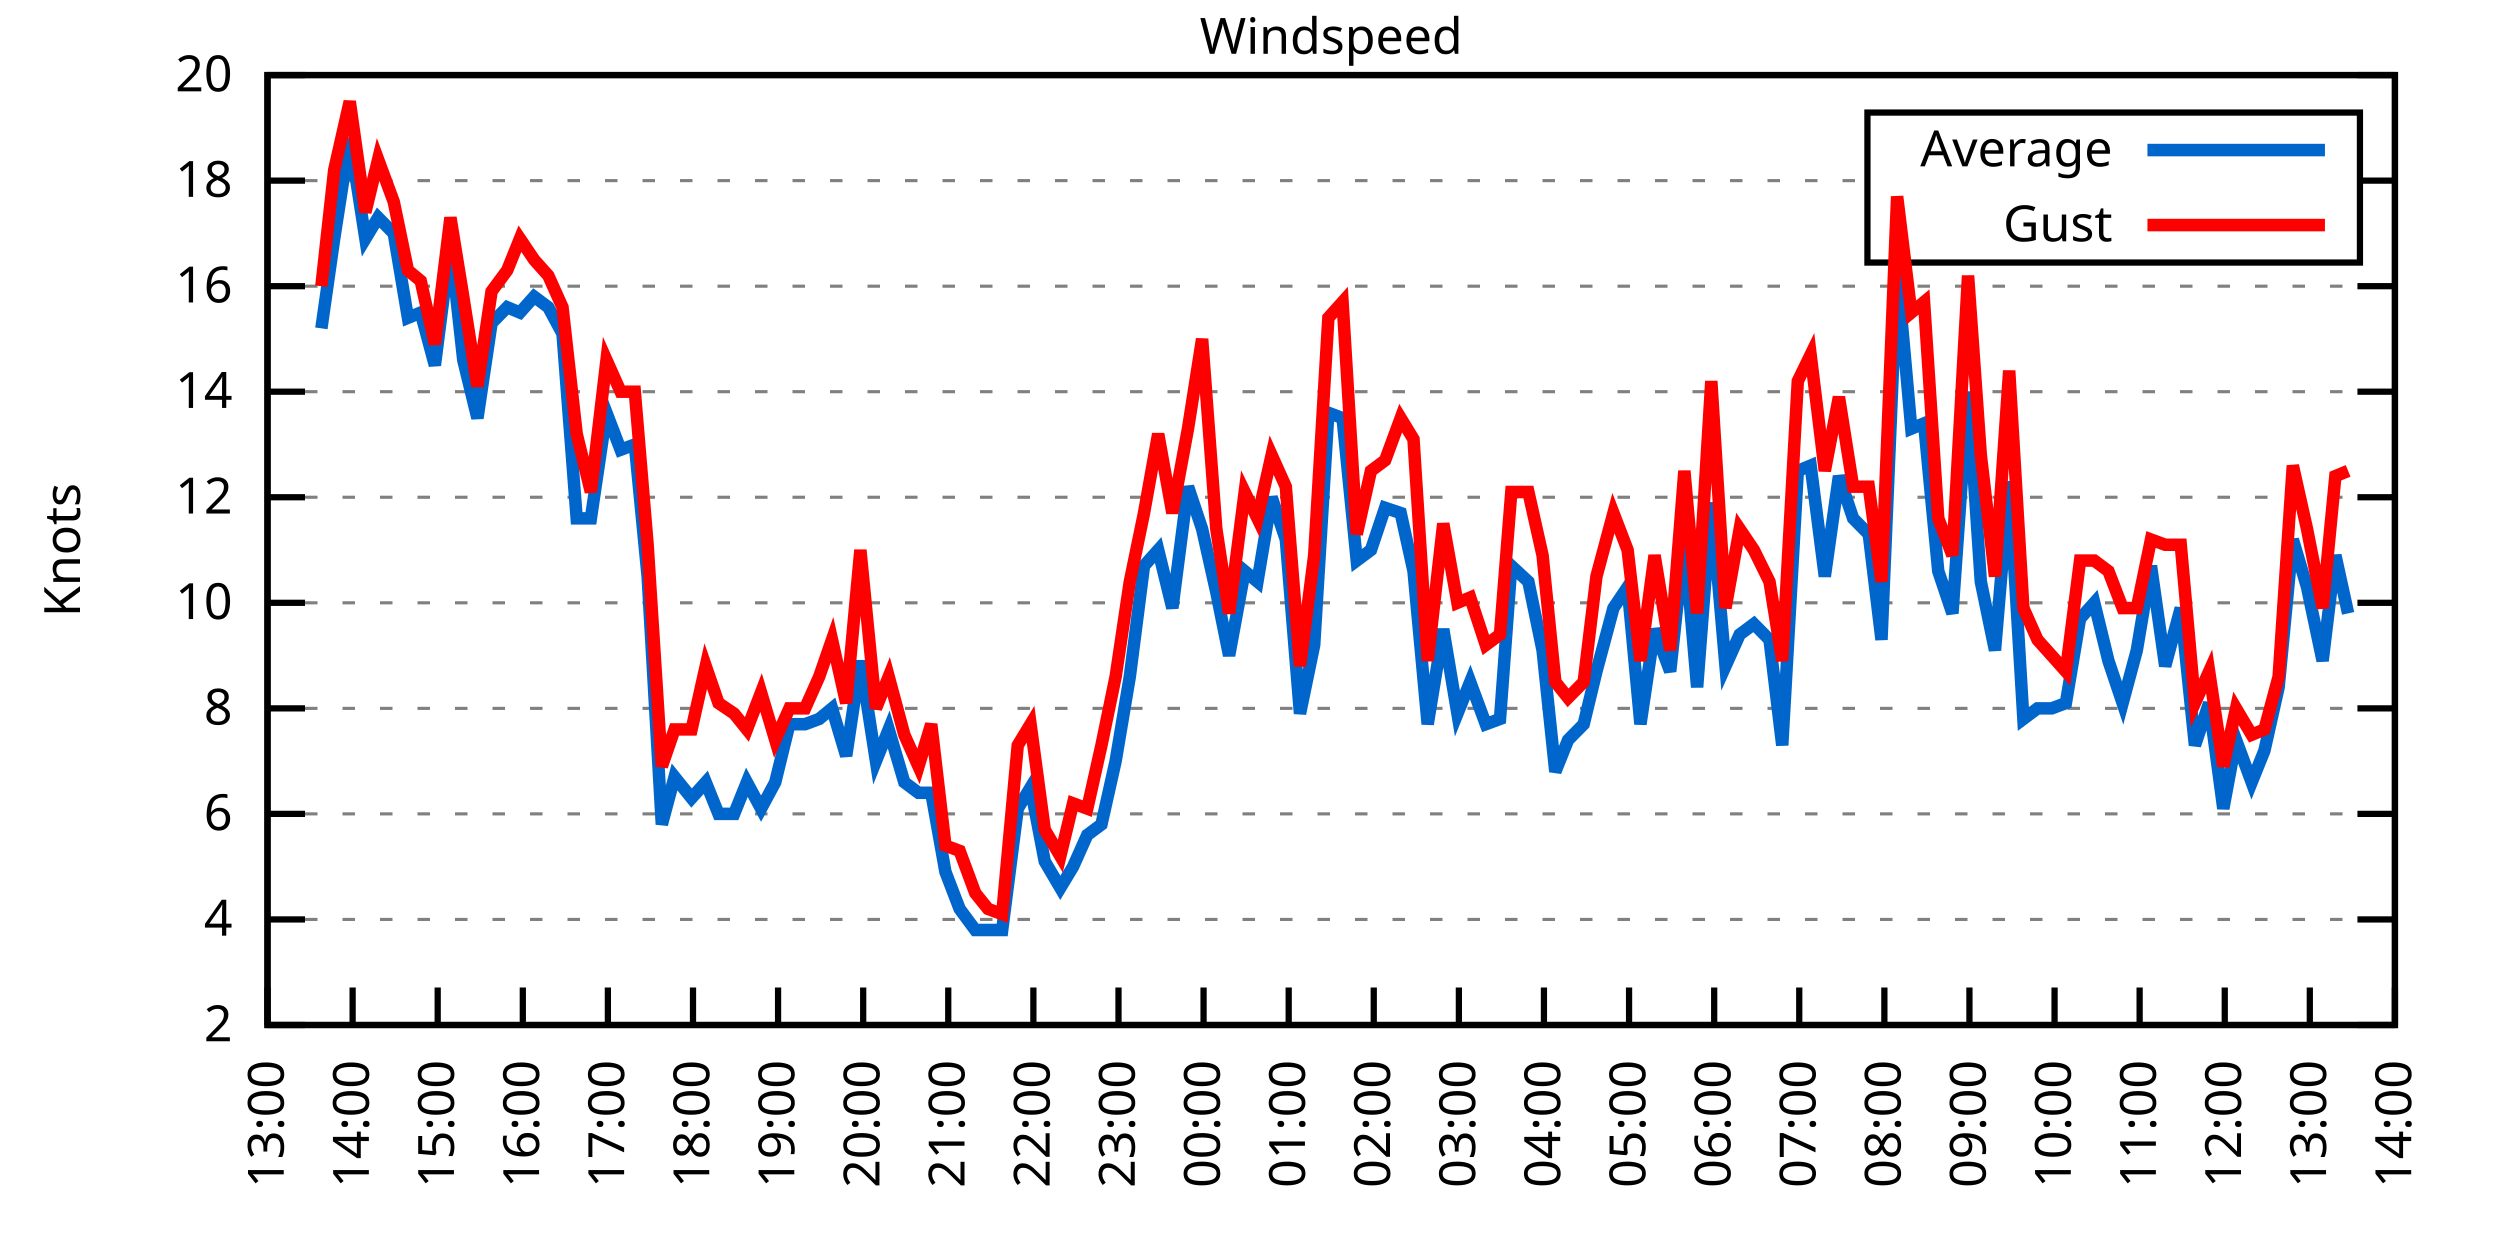
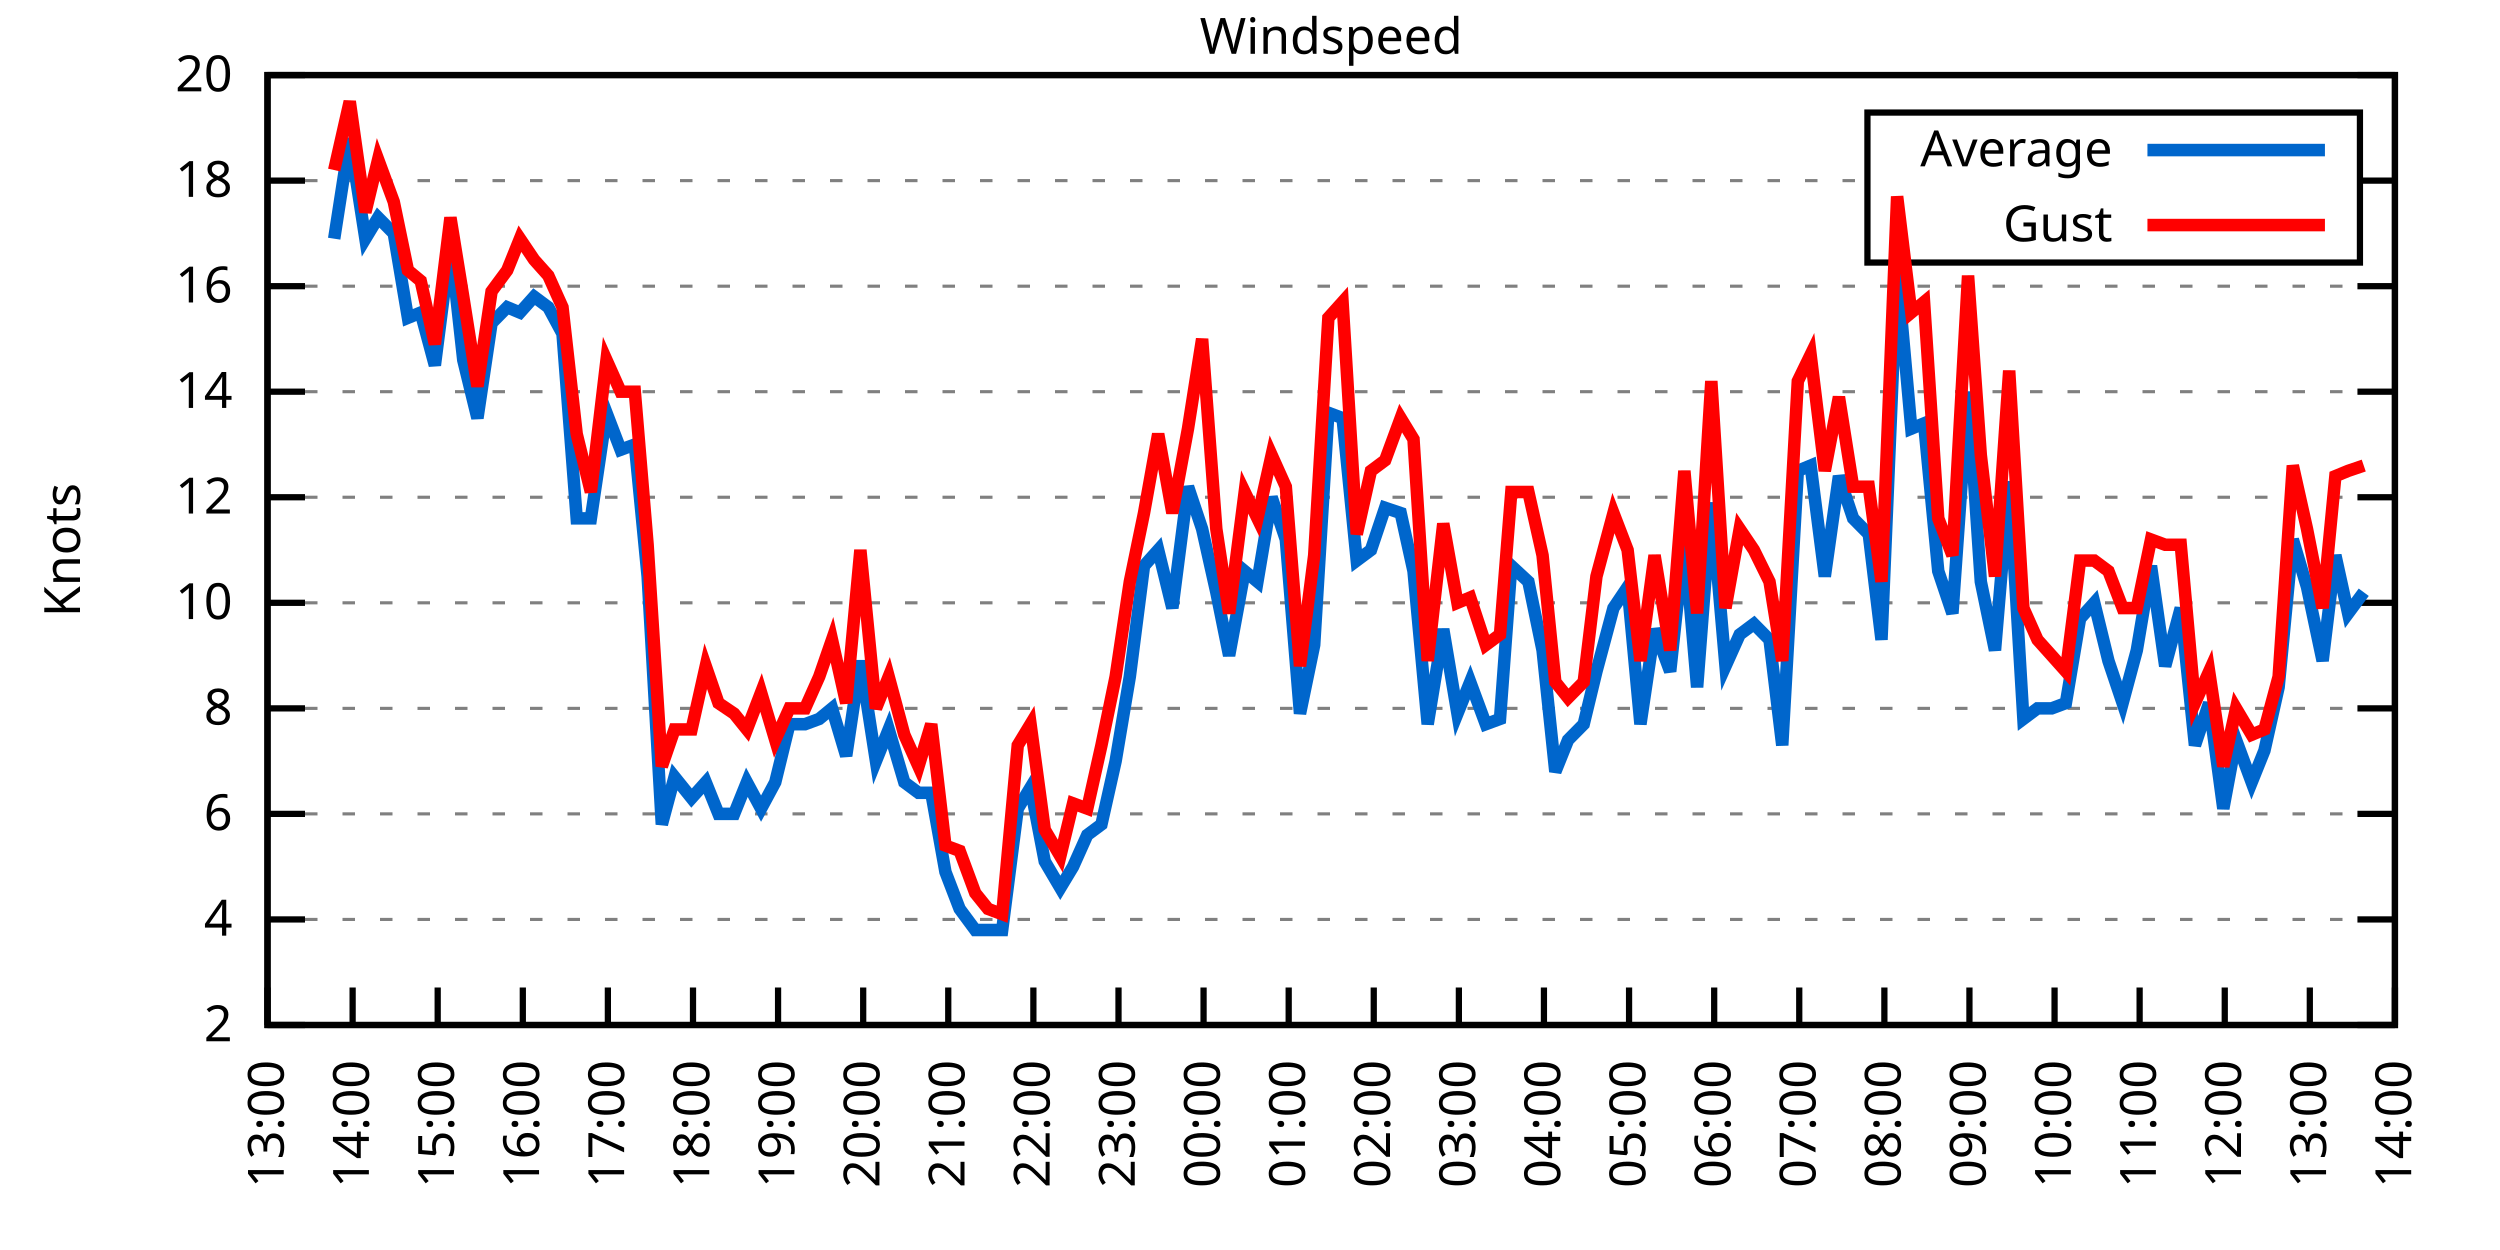
<svg xmlns="http://www.w3.org/2000/svg" xmlns:xlink="http://www.w3.org/1999/xlink" width="400" height="200" viewBox="0 0 400 200">
  <g id="gnuplot_canvas">
    <rect x="0" y="0" width="400" height="200" fill="none" />
    <defs>
      <circle id="gpDot" r="0.5" stroke-width="0.5" stroke="currentColor" />
      <path id="gpPt0" stroke-width="0.333" stroke="currentColor" d="M-1,0 h2 M0,-1 v2" />
      <path id="gpPt1" stroke-width="0.333" stroke="currentColor" d="M-1,-1 L1,1 M1,-1 L-1,1" />
      <path id="gpPt2" stroke-width="0.333" stroke="currentColor" d="M-1,0 L1,0 M0,-1 L0,1 M-1,-1 L1,1 M-1,1 L1,-1" />
      <rect id="gpPt3" stroke-width="0.333" stroke="currentColor" x="-1" y="-1" width="2" height="2" />
      <rect id="gpPt4" stroke-width="0.333" stroke="currentColor" fill="currentColor" x="-1" y="-1" width="2" height="2" />
      <circle id="gpPt5" stroke-width="0.333" stroke="currentColor" cx="0" cy="0" r="1" />
      <use xlink:href="#gpPt5" id="gpPt6" fill="currentColor" stroke="none" />
      <path id="gpPt7" stroke-width="0.333" stroke="currentColor" d="M0,-1.33 L-1.33,0.67 L1.33,0.67 z" />
      <use xlink:href="#gpPt7" id="gpPt8" fill="currentColor" stroke="none" />
      <use xlink:href="#gpPt7" id="gpPt9" stroke="currentColor" transform="rotate(180)" />
      <use xlink:href="#gpPt9" id="gpPt10" fill="currentColor" stroke="none" />
      <use xlink:href="#gpPt3" id="gpPt11" stroke="currentColor" transform="rotate(45)" />
      <use xlink:href="#gpPt11" id="gpPt12" fill="currentColor" stroke="none" />
      <path id="gpPt13" stroke-width="0.333" stroke="currentColor" d="M0,1.330 L1.265,0.411 L0.782,-1.067 L-0.782,-1.076 L-1.265,0.411 z" />
      <use xlink:href="#gpPt13" id="gpPt14" fill="currentColor" stroke="none" />
      <filter id="textbox" filterUnits="objectBoundingBox" x="0" y="0" height="1" width="1">
        <feFlood flood-color="white" flood-opacity="1" result="bgnd" />
        <feComposite in="SourceGraphic" in2="bgnd" operator="atop" />
      </filter>
      <filter id="greybox" filterUnits="objectBoundingBox" x="0" y="0" height="1" width="1">
        <feFlood flood-color="lightgrey" flood-opacity="1" result="grey" />
        <feComposite in="SourceGraphic" in2="grey" operator="atop" />
      </filter>
    </defs>
    <g fill="none" color="white" stroke="currentColor" stroke-width="1.00" stroke-linecap="butt" stroke-linejoin="miter">
</g>
    <g fill="none" color="black" stroke="currentColor" stroke-width="1.00" stroke-linecap="butt" stroke-linejoin="miter">
      <g stroke="none" shape-rendering="crispEdges">
        <polygon fill="rgb(255, 255, 255)" points="42.80,164.00 383.18,164.00 383.18,12.02 42.80,12.02 " />
      </g>
    </g>
    <g fill="none" color="black" stroke="currentColor" stroke-width="1.00" stroke-linecap="butt" stroke-linejoin="miter">
</g>
    <g fill="none" color="black" stroke="black" stroke-width="0.50" stroke-linecap="butt" stroke-linejoin="miter">
</g>
    <g fill="none" color="gray" stroke="currentColor" stroke-width="0.50" stroke-linecap="butt" stroke-linejoin="miter">
      <path stroke="gray" stroke-dasharray="2,4" class="gridline" d="M42.80,164.00 L383.19,164.00  " />
    </g>
    <g fill="none" color="gray" stroke="gray" stroke-width="1.00" stroke-linecap="butt" stroke-linejoin="miter">
</g>
    <g fill="none" color="black" stroke="currentColor" stroke-width="1.00" stroke-linecap="butt" stroke-linejoin="miter">
      <path stroke="black" d="M42.80,164.00 L48.80,164.00 M383.19,164.00 L377.19,164.00  " />
      <g transform="translate(37.20,166.60)" stroke="none" fill="black" font-family="Sans" font-size="8.00" text-anchor="end">
        <text>
          <tspan font-family="Sans"> 2</tspan>
        </text>
      </g>
    </g>
    <g fill="none" color="black" stroke="currentColor" stroke-width="1.00" stroke-linecap="butt" stroke-linejoin="miter">
</g>
    <g fill="none" color="black" stroke="black" stroke-width="0.50" stroke-linecap="butt" stroke-linejoin="miter">
</g>
    <g fill="none" color="gray" stroke="currentColor" stroke-width="0.50" stroke-linecap="butt" stroke-linejoin="miter">
      <path stroke="gray" stroke-dasharray="2,4" class="gridline" d="M42.80,147.11 L383.19,147.11  " />
    </g>
    <g fill="none" color="gray" stroke="gray" stroke-width="1.00" stroke-linecap="butt" stroke-linejoin="miter">
</g>
    <g fill="none" color="black" stroke="currentColor" stroke-width="1.00" stroke-linecap="butt" stroke-linejoin="miter">
      <path stroke="black" d="M42.80,147.11 L48.80,147.11 M383.19,147.11 L377.19,147.11  " />
      <g transform="translate(37.20,149.71)" stroke="none" fill="black" font-family="Sans" font-size="8.00" text-anchor="end">
        <text>
          <tspan font-family="Sans"> 4</tspan>
        </text>
      </g>
    </g>
    <g fill="none" color="black" stroke="currentColor" stroke-width="1.00" stroke-linecap="butt" stroke-linejoin="miter">
</g>
    <g fill="none" color="black" stroke="black" stroke-width="0.50" stroke-linecap="butt" stroke-linejoin="miter">
</g>
    <g fill="none" color="gray" stroke="currentColor" stroke-width="0.50" stroke-linecap="butt" stroke-linejoin="miter">
      <path stroke="gray" stroke-dasharray="2,4" class="gridline" d="M42.80,130.22 L383.19,130.22  " />
    </g>
    <g fill="none" color="gray" stroke="gray" stroke-width="1.00" stroke-linecap="butt" stroke-linejoin="miter">
</g>
    <g fill="none" color="black" stroke="currentColor" stroke-width="1.00" stroke-linecap="butt" stroke-linejoin="miter">
      <path stroke="black" d="M42.80,130.22 L48.80,130.22 M383.19,130.22 L377.19,130.22  " />
      <g transform="translate(37.20,132.82)" stroke="none" fill="black" font-family="Sans" font-size="8.00" text-anchor="end">
        <text>
          <tspan font-family="Sans"> 6</tspan>
        </text>
      </g>
    </g>
    <g fill="none" color="black" stroke="currentColor" stroke-width="1.00" stroke-linecap="butt" stroke-linejoin="miter">
</g>
    <g fill="none" color="black" stroke="black" stroke-width="0.50" stroke-linecap="butt" stroke-linejoin="miter">
</g>
    <g fill="none" color="gray" stroke="currentColor" stroke-width="0.50" stroke-linecap="butt" stroke-linejoin="miter">
      <path stroke="gray" stroke-dasharray="2,4" class="gridline" d="M42.80,113.34 L383.19,113.34  " />
    </g>
    <g fill="none" color="gray" stroke="gray" stroke-width="1.00" stroke-linecap="butt" stroke-linejoin="miter">
</g>
    <g fill="none" color="black" stroke="currentColor" stroke-width="1.00" stroke-linecap="butt" stroke-linejoin="miter">
      <path stroke="black" d="M42.80,113.34 L48.80,113.34 M383.19,113.34 L377.19,113.34  " />
      <g transform="translate(37.20,115.94)" stroke="none" fill="black" font-family="Sans" font-size="8.00" text-anchor="end">
        <text>
          <tspan font-family="Sans"> 8</tspan>
        </text>
      </g>
    </g>
    <g fill="none" color="black" stroke="currentColor" stroke-width="1.00" stroke-linecap="butt" stroke-linejoin="miter">
</g>
    <g fill="none" color="black" stroke="black" stroke-width="0.50" stroke-linecap="butt" stroke-linejoin="miter">
</g>
    <g fill="none" color="gray" stroke="currentColor" stroke-width="0.50" stroke-linecap="butt" stroke-linejoin="miter">
      <path stroke="gray" stroke-dasharray="2,4" class="gridline" d="M42.80,96.45 L383.19,96.45  " />
    </g>
    <g fill="none" color="gray" stroke="gray" stroke-width="1.00" stroke-linecap="butt" stroke-linejoin="miter">
</g>
    <g fill="none" color="black" stroke="currentColor" stroke-width="1.00" stroke-linecap="butt" stroke-linejoin="miter">
      <path stroke="black" d="M42.80,96.45 L48.80,96.45 M383.19,96.45 L377.19,96.45  " />
      <g transform="translate(37.20,99.05)" stroke="none" fill="black" font-family="Sans" font-size="8.00" text-anchor="end">
        <text>
          <tspan font-family="Sans"> 10</tspan>
        </text>
      </g>
    </g>
    <g fill="none" color="black" stroke="currentColor" stroke-width="1.00" stroke-linecap="butt" stroke-linejoin="miter">
</g>
    <g fill="none" color="black" stroke="black" stroke-width="0.50" stroke-linecap="butt" stroke-linejoin="miter">
</g>
    <g fill="none" color="gray" stroke="currentColor" stroke-width="0.50" stroke-linecap="butt" stroke-linejoin="miter">
      <path stroke="gray" stroke-dasharray="2,4" class="gridline" d="M42.80,79.56 L383.19,79.56  " />
    </g>
    <g fill="none" color="gray" stroke="gray" stroke-width="1.00" stroke-linecap="butt" stroke-linejoin="miter">
</g>
    <g fill="none" color="black" stroke="currentColor" stroke-width="1.00" stroke-linecap="butt" stroke-linejoin="miter">
      <path stroke="black" d="M42.80,79.56 L48.80,79.56 M383.19,79.56 L377.19,79.56  " />
      <g transform="translate(37.20,82.16)" stroke="none" fill="black" font-family="Sans" font-size="8.00" text-anchor="end">
        <text>
          <tspan font-family="Sans"> 12</tspan>
        </text>
      </g>
    </g>
    <g fill="none" color="black" stroke="currentColor" stroke-width="1.00" stroke-linecap="butt" stroke-linejoin="miter">
</g>
    <g fill="none" color="black" stroke="black" stroke-width="0.50" stroke-linecap="butt" stroke-linejoin="miter">
</g>
    <g fill="none" color="gray" stroke="currentColor" stroke-width="0.50" stroke-linecap="butt" stroke-linejoin="miter">
      <path stroke="gray" stroke-dasharray="2,4" class="gridline" d="M42.80,62.67 L383.19,62.67  " />
    </g>
    <g fill="none" color="gray" stroke="gray" stroke-width="1.00" stroke-linecap="butt" stroke-linejoin="miter">
</g>
    <g fill="none" color="black" stroke="currentColor" stroke-width="1.00" stroke-linecap="butt" stroke-linejoin="miter">
      <path stroke="black" d="M42.80,62.67 L48.80,62.67 M383.19,62.67 L377.19,62.67  " />
      <g transform="translate(37.20,65.27)" stroke="none" fill="black" font-family="Sans" font-size="8.00" text-anchor="end">
        <text>
          <tspan font-family="Sans"> 14</tspan>
        </text>
      </g>
    </g>
    <g fill="none" color="black" stroke="currentColor" stroke-width="1.00" stroke-linecap="butt" stroke-linejoin="miter">
</g>
    <g fill="none" color="black" stroke="black" stroke-width="0.50" stroke-linecap="butt" stroke-linejoin="miter">
</g>
    <g fill="none" color="gray" stroke="currentColor" stroke-width="0.50" stroke-linecap="butt" stroke-linejoin="miter">
      <path stroke="gray" stroke-dasharray="2,4" class="gridline" d="M42.80,45.79 L383.19,45.79  " />
    </g>
    <g fill="none" color="gray" stroke="gray" stroke-width="1.00" stroke-linecap="butt" stroke-linejoin="miter">
</g>
    <g fill="none" color="black" stroke="currentColor" stroke-width="1.00" stroke-linecap="butt" stroke-linejoin="miter">
      <path stroke="black" d="M42.80,45.79 L48.80,45.79 M383.19,45.79 L377.19,45.79  " />
      <g transform="translate(37.20,48.39)" stroke="none" fill="black" font-family="Sans" font-size="8.00" text-anchor="end">
        <text>
          <tspan font-family="Sans"> 16</tspan>
        </text>
      </g>
    </g>
    <g fill="none" color="black" stroke="currentColor" stroke-width="1.00" stroke-linecap="butt" stroke-linejoin="miter">
</g>
    <g fill="none" color="black" stroke="black" stroke-width="0.50" stroke-linecap="butt" stroke-linejoin="miter">
</g>
    <g fill="none" color="gray" stroke="currentColor" stroke-width="0.50" stroke-linecap="butt" stroke-linejoin="miter">
      <path stroke="gray" stroke-dasharray="2,4" class="gridline" d="M42.80,28.90 L298.79,28.90 M377.59,28.90 L383.19,28.90  " />
    </g>
    <g fill="none" color="gray" stroke="gray" stroke-width="1.00" stroke-linecap="butt" stroke-linejoin="miter">
</g>
    <g fill="none" color="black" stroke="currentColor" stroke-width="1.00" stroke-linecap="butt" stroke-linejoin="miter">
      <path stroke="black" d="M42.80,28.90 L48.80,28.90 M383.19,28.90 L377.19,28.90  " />
      <g transform="translate(37.20,31.50)" stroke="none" fill="black" font-family="Sans" font-size="8.00" text-anchor="end">
        <text>
          <tspan font-family="Sans"> 18</tspan>
        </text>
      </g>
    </g>
    <g fill="none" color="black" stroke="currentColor" stroke-width="1.00" stroke-linecap="butt" stroke-linejoin="miter">
</g>
    <g fill="none" color="black" stroke="black" stroke-width="0.50" stroke-linecap="butt" stroke-linejoin="miter">
</g>
    <g fill="none" color="gray" stroke="currentColor" stroke-width="0.50" stroke-linecap="butt" stroke-linejoin="miter">
      <path stroke="gray" stroke-dasharray="2,4" class="gridline" d="M42.80,12.01 L383.19,12.01  " />
    </g>
    <g fill="none" color="gray" stroke="gray" stroke-width="1.00" stroke-linecap="butt" stroke-linejoin="miter">
</g>
    <g fill="none" color="black" stroke="currentColor" stroke-width="1.00" stroke-linecap="butt" stroke-linejoin="miter">
      <path stroke="black" d="M42.80,12.01 L48.80,12.01 M383.19,12.01 L377.19,12.01  " />
      <g transform="translate(37.20,14.61)" stroke="none" fill="black" font-family="Sans" font-size="8.00" text-anchor="end">
        <text>
          <tspan font-family="Sans"> 20</tspan>
        </text>
      </g>
    </g>
    <g fill="none" color="black" stroke="currentColor" stroke-width="1.00" stroke-linecap="butt" stroke-linejoin="miter">
      <path stroke="black" d="M42.80,164.00 L42.80,158.00  " />
      <g transform="translate(45.40,169.60) rotate(270.00)" stroke="none" fill="black" font-family="Sans" font-size="8.00" text-anchor="end">
        <text>
          <tspan font-family="Sans">13:00</tspan>
        </text>
      </g>
    </g>
    <g fill="none" color="black" stroke="currentColor" stroke-width="1.00" stroke-linecap="butt" stroke-linejoin="miter">
      <path stroke="black" d="M56.42,164.00 L56.42,158.00  " />
      <g transform="translate(59.02,169.60) rotate(270.00)" stroke="none" fill="black" font-family="Sans" font-size="8.00" text-anchor="end">
        <text>
          <tspan font-family="Sans">14:00</tspan>
        </text>
      </g>
    </g>
    <g fill="none" color="black" stroke="currentColor" stroke-width="1.00" stroke-linecap="butt" stroke-linejoin="miter">
      <path stroke="black" d="M70.03,164.00 L70.03,158.00  " />
      <g transform="translate(72.63,169.60) rotate(270.00)" stroke="none" fill="black" font-family="Sans" font-size="8.00" text-anchor="end">
        <text>
          <tspan font-family="Sans">15:00</tspan>
        </text>
      </g>
    </g>
    <g fill="none" color="black" stroke="currentColor" stroke-width="1.00" stroke-linecap="butt" stroke-linejoin="miter">
      <path stroke="black" d="M83.65,164.00 L83.65,158.00  " />
      <g transform="translate(86.25,169.60) rotate(270.00)" stroke="none" fill="black" font-family="Sans" font-size="8.00" text-anchor="end">
        <text>
          <tspan font-family="Sans">16:00</tspan>
        </text>
      </g>
    </g>
    <g fill="none" color="black" stroke="currentColor" stroke-width="1.00" stroke-linecap="butt" stroke-linejoin="miter">
      <path stroke="black" d="M97.26,164.00 L97.26,158.00  " />
      <g transform="translate(99.86,169.60) rotate(270.00)" stroke="none" fill="black" font-family="Sans" font-size="8.00" text-anchor="end">
        <text>
          <tspan font-family="Sans">17:00</tspan>
        </text>
      </g>
    </g>
    <g fill="none" color="black" stroke="currentColor" stroke-width="1.00" stroke-linecap="butt" stroke-linejoin="miter">
      <path stroke="black" d="M110.88,164.00 L110.88,158.00  " />
      <g transform="translate(113.48,169.60) rotate(270.00)" stroke="none" fill="black" font-family="Sans" font-size="8.00" text-anchor="end">
        <text>
          <tspan font-family="Sans">18:00</tspan>
        </text>
      </g>
    </g>
    <g fill="none" color="black" stroke="currentColor" stroke-width="1.00" stroke-linecap="butt" stroke-linejoin="miter">
      <path stroke="black" d="M124.49,164.00 L124.49,158.00  " />
      <g transform="translate(127.09,169.60) rotate(270.00)" stroke="none" fill="black" font-family="Sans" font-size="8.00" text-anchor="end">
        <text>
          <tspan font-family="Sans">19:00</tspan>
        </text>
      </g>
    </g>
    <g fill="none" color="black" stroke="currentColor" stroke-width="1.00" stroke-linecap="butt" stroke-linejoin="miter">
      <path stroke="black" d="M138.11,164.00 L138.11,158.00  " />
      <g transform="translate(140.71,169.60) rotate(270.00)" stroke="none" fill="black" font-family="Sans" font-size="8.00" text-anchor="end">
        <text>
          <tspan font-family="Sans">20:00</tspan>
        </text>
      </g>
    </g>
    <g fill="none" color="black" stroke="currentColor" stroke-width="1.00" stroke-linecap="butt" stroke-linejoin="miter">
      <path stroke="black" d="M151.72,164.00 L151.72,158.00  " />
      <g transform="translate(154.32,169.60) rotate(270.00)" stroke="none" fill="black" font-family="Sans" font-size="8.00" text-anchor="end">
        <text>
          <tspan font-family="Sans">21:00</tspan>
        </text>
      </g>
    </g>
    <g fill="none" color="black" stroke="currentColor" stroke-width="1.00" stroke-linecap="butt" stroke-linejoin="miter">
      <path stroke="black" d="M165.34,164.00 L165.34,158.00  " />
      <g transform="translate(167.94,169.60) rotate(270.00)" stroke="none" fill="black" font-family="Sans" font-size="8.00" text-anchor="end">
        <text>
          <tspan font-family="Sans">22:00</tspan>
        </text>
      </g>
    </g>
    <g fill="none" color="black" stroke="currentColor" stroke-width="1.00" stroke-linecap="butt" stroke-linejoin="miter">
      <path stroke="black" d="M178.96,164.00 L178.96,158.00  " />
      <g transform="translate(181.56,169.60) rotate(270.00)" stroke="none" fill="black" font-family="Sans" font-size="8.00" text-anchor="end">
        <text>
          <tspan font-family="Sans">23:00</tspan>
        </text>
      </g>
    </g>
    <g fill="none" color="black" stroke="currentColor" stroke-width="1.00" stroke-linecap="butt" stroke-linejoin="miter">
      <path stroke="black" d="M192.57,164.00 L192.57,158.00  " />
      <g transform="translate(195.17,169.60) rotate(270.00)" stroke="none" fill="black" font-family="Sans" font-size="8.00" text-anchor="end">
        <text>
          <tspan font-family="Sans">00:00</tspan>
        </text>
      </g>
    </g>
    <g fill="none" color="black" stroke="currentColor" stroke-width="1.00" stroke-linecap="butt" stroke-linejoin="miter">
      <path stroke="black" d="M206.19,164.00 L206.19,158.00  " />
      <g transform="translate(208.79,169.60) rotate(270.00)" stroke="none" fill="black" font-family="Sans" font-size="8.00" text-anchor="end">
        <text>
          <tspan font-family="Sans">01:00</tspan>
        </text>
      </g>
    </g>
    <g fill="none" color="black" stroke="currentColor" stroke-width="1.00" stroke-linecap="butt" stroke-linejoin="miter">
      <path stroke="black" d="M219.80,164.00 L219.80,158.00  " />
      <g transform="translate(222.40,169.60) rotate(270.00)" stroke="none" fill="black" font-family="Sans" font-size="8.00" text-anchor="end">
        <text>
          <tspan font-family="Sans">02:00</tspan>
        </text>
      </g>
    </g>
    <g fill="none" color="black" stroke="currentColor" stroke-width="1.00" stroke-linecap="butt" stroke-linejoin="miter">
      <path stroke="black" d="M233.42,164.00 L233.42,158.00  " />
      <g transform="translate(236.02,169.60) rotate(270.00)" stroke="none" fill="black" font-family="Sans" font-size="8.00" text-anchor="end">
        <text>
          <tspan font-family="Sans">03:00</tspan>
        </text>
      </g>
    </g>
    <g fill="none" color="black" stroke="currentColor" stroke-width="1.00" stroke-linecap="butt" stroke-linejoin="miter">
      <path stroke="black" d="M247.03,164.00 L247.03,158.00  " />
      <g transform="translate(249.63,169.60) rotate(270.00)" stroke="none" fill="black" font-family="Sans" font-size="8.00" text-anchor="end">
        <text>
          <tspan font-family="Sans">04:00</tspan>
        </text>
      </g>
    </g>
    <g fill="none" color="black" stroke="currentColor" stroke-width="1.00" stroke-linecap="butt" stroke-linejoin="miter">
      <path stroke="black" d="M260.65,164.00 L260.65,158.00  " />
      <g transform="translate(263.25,169.60) rotate(270.00)" stroke="none" fill="black" font-family="Sans" font-size="8.00" text-anchor="end">
        <text>
          <tspan font-family="Sans">05:00</tspan>
        </text>
      </g>
    </g>
    <g fill="none" color="black" stroke="currentColor" stroke-width="1.00" stroke-linecap="butt" stroke-linejoin="miter">
      <path stroke="black" d="M274.27,164.00 L274.27,158.00  " />
      <g transform="translate(276.87,169.60) rotate(270.00)" stroke="none" fill="black" font-family="Sans" font-size="8.00" text-anchor="end">
        <text>
          <tspan font-family="Sans">06:00</tspan>
        </text>
      </g>
    </g>
    <g fill="none" color="black" stroke="currentColor" stroke-width="1.00" stroke-linecap="butt" stroke-linejoin="miter">
      <path stroke="black" d="M287.88,164.00 L287.88,158.00  " />
      <g transform="translate(290.48,169.60) rotate(270.00)" stroke="none" fill="black" font-family="Sans" font-size="8.00" text-anchor="end">
        <text>
          <tspan font-family="Sans">07:00</tspan>
        </text>
      </g>
    </g>
    <g fill="none" color="black" stroke="currentColor" stroke-width="1.00" stroke-linecap="butt" stroke-linejoin="miter">
      <path stroke="black" d="M301.50,164.00 L301.50,158.00  " />
      <g transform="translate(304.10,169.60) rotate(270.00)" stroke="none" fill="black" font-family="Sans" font-size="8.00" text-anchor="end">
        <text>
          <tspan font-family="Sans">08:00</tspan>
        </text>
      </g>
    </g>
    <g fill="none" color="black" stroke="currentColor" stroke-width="1.00" stroke-linecap="butt" stroke-linejoin="miter">
      <path stroke="black" d="M315.11,164.00 L315.11,158.00  " />
      <g transform="translate(317.71,169.60) rotate(270.00)" stroke="none" fill="black" font-family="Sans" font-size="8.00" text-anchor="end">
        <text>
          <tspan font-family="Sans">09:00</tspan>
        </text>
      </g>
    </g>
    <g fill="none" color="black" stroke="currentColor" stroke-width="1.00" stroke-linecap="butt" stroke-linejoin="miter">
      <path stroke="black" d="M328.73,164.00 L328.73,158.00  " />
      <g transform="translate(331.33,169.60) rotate(270.00)" stroke="none" fill="black" font-family="Sans" font-size="8.00" text-anchor="end">
        <text>
          <tspan font-family="Sans">10:00</tspan>
        </text>
      </g>
    </g>
    <g fill="none" color="black" stroke="currentColor" stroke-width="1.00" stroke-linecap="butt" stroke-linejoin="miter">
      <path stroke="black" d="M342.34,164.00 L342.34,158.00  " />
      <g transform="translate(344.94,169.60) rotate(270.00)" stroke="none" fill="black" font-family="Sans" font-size="8.00" text-anchor="end">
        <text>
          <tspan font-family="Sans">11:00</tspan>
        </text>
      </g>
    </g>
    <g fill="none" color="black" stroke="currentColor" stroke-width="1.00" stroke-linecap="butt" stroke-linejoin="miter">
      <path stroke="black" d="M355.96,164.00 L355.96,158.00  " />
      <g transform="translate(358.56,169.60) rotate(270.00)" stroke="none" fill="black" font-family="Sans" font-size="8.00" text-anchor="end">
        <text>
          <tspan font-family="Sans">12:00</tspan>
        </text>
      </g>
    </g>
    <g fill="none" color="black" stroke="currentColor" stroke-width="1.00" stroke-linecap="butt" stroke-linejoin="miter">
      <path stroke="black" d="M369.57,164.00 L369.57,158.00  " />
      <g transform="translate(372.17,169.60) rotate(270.00)" stroke="none" fill="black" font-family="Sans" font-size="8.00" text-anchor="end">
        <text>
          <tspan font-family="Sans">13:00</tspan>
        </text>
      </g>
    </g>
    <g fill="none" color="black" stroke="currentColor" stroke-width="1.00" stroke-linecap="butt" stroke-linejoin="miter">
      <path stroke="black" d="M383.19,164.00 L383.19,158.00  " />
      <g transform="translate(385.79,169.60) rotate(270.00)" stroke="none" fill="black" font-family="Sans" font-size="8.00" text-anchor="end">
        <text>
          <tspan font-family="Sans">14:00</tspan>
        </text>
      </g>
    </g>
    <g fill="none" color="black" stroke="currentColor" stroke-width="1.00" stroke-linecap="butt" stroke-linejoin="miter">
</g>
    <g fill="none" color="black" stroke="currentColor" stroke-width="1.00" stroke-linecap="butt" stroke-linejoin="miter">
      <path stroke="black" d="M42.80,12.01 L42.80,164.00 L383.19,164.00 L383.19,12.01 L42.80,12.01 Z  " />
    </g>
    <g fill="none" color="black" stroke="currentColor" stroke-width="1.00" stroke-linecap="butt" stroke-linejoin="miter">
</g>
    <g fill="none" color="black" stroke="currentColor" stroke-width="1.00" stroke-linecap="butt" stroke-linejoin="miter">
      <path stroke="black" d="M298.79,42.01 L298.79,18.01 L377.59,18.01 L377.59,42.01 L298.79,42.01 Z  " />
    </g>
    <g id="Windspeed_plot_1">
      <g fill="none" color="white" stroke="black" stroke-width="2.00" stroke-linecap="butt" stroke-linejoin="miter">
</g>
      <g fill="none" color="black" stroke="currentColor" stroke-width="2.00" stroke-linecap="butt" stroke-linejoin="miter">
        <g transform="translate(337.99,26.61)" stroke="none" fill="black" font-family="Sans" font-size="8.00" text-anchor="end">
          <text>
            <tspan font-family="Sans">Average</tspan>
          </text>
        </g>
      </g>
      <g fill="none" color="black" stroke="currentColor" stroke-width="2.00" stroke-linecap="butt" stroke-linejoin="miter">
-         <path stroke="rgb(  0, 102, 204)" d="M343.59,24.01 L371.99,24.01 M51.42,52.54 L53.47,38.19 L55.96,22.14 L58.46,38.19 L60.50,34.81 L63.00,37.34   L65.27,50.85 L67.31,50.01 L69.58,58.45 L72.07,39.03 L74.12,57.61 L76.39,66.90 L78.65,51.70 L81.15,49.16   L83.19,50.01 L85.46,47.47 L87.73,49.16 L90.00,53.39 L92.27,82.94 L94.54,82.94 L97.04,66.05 L99.30,71.96   L101.57,71.12 L103.62,92.23 L105.89,131.91 L107.93,124.31 L110.65,127.69 L112.92,125.16 L114.96,130.22 L117.46,130.22   L119.50,125.16 L121.77,129.38 L124.04,125.16 L126.31,115.87 L128.81,115.87 L131.07,115.03 L133.12,113.34 L135.39,120.94   L137.66,105.74 L140.15,121.78 L142.19,116.71 L144.69,125.16 L146.96,126.85 L149.00,126.85 L151.27,139.51 L153.54,145.42   L156.04,148.80 L158.08,148.80 L160.35,148.80 L162.84,129.38 L164.89,126.00 L167.16,137.82 L169.65,142.05 L171.69,138.67   L173.96,133.60 L176.23,131.91 L178.50,121.78 L180.77,108.27 L183.04,90.54 L185.31,88.00 L187.58,97.29 L190.08,77.87   L192.34,84.63 L194.61,94.76 L196.66,104.89 L199.15,91.38 L201.19,93.07 L203.46,79.56 L205.73,86.32 L208.00,114.18   L210.27,103.20 L212.54,66.05 L214.81,66.90 L217.08,89.69 L219.35,88.00 L221.62,81.25 L224.11,82.09 L226.16,91.38   L228.43,115.87 L230.92,100.67 L233.19,114.18 L235.23,109.11 L237.73,115.87 L240.00,115.03 L241.81,90.54 L244.54,93.07   L246.81,104.05 L248.85,123.47 L250.89,118.40 L253.39,115.87 L255.43,107.43 L258.15,97.29 L260.42,93.92 L262.47,115.87   L264.73,100.67 L267.23,107.43 L269.50,86.32 L271.54,109.96 L273.81,80.41 L276.08,106.58 L278.35,101.52 L280.62,99.83   L283.12,102.36 L285.16,119.25 L287.65,75.34 L289.70,74.49 L291.97,92.23 L294.23,76.18 L296.50,82.94 L299.00,85.47   L301.04,102.36 L303.54,43.25 L305.81,68.58 L307.85,67.74 L310.12,91.38 L312.39,98.14 L314.89,62.67 L316.93,93.07   L319.20,104.05 L321.47,77.03 L323.74,115.03 L326.00,113.34 L328.27,113.34 L330.54,112.49 L332.81,98.98 L335.08,96.45   L337.35,105.74 L339.62,112.49 L341.89,104.05 L344.16,90.54 L346.43,106.58 L348.92,97.29 L351.19,119.25 L353.46,112.49   L355.73,129.38 L357.77,118.40 L360.27,125.16 L362.31,120.09 L364.58,109.96 L366.85,86.32 L369.12,93.92 L371.62,105.74   L373.66,88.85 L375.70,98.14  " />
+         <path stroke="rgb(  0, 102, 204)" d="M343.59,24.01 L371.99,24.01 M53.47,38.19 L55.96,22.14 L58.46,38.19 L60.50,34.81 L63.00,37.34 L65.27,50.85   L67.31,50.01 L69.58,58.45 L72.07,39.03 L74.12,57.61 L76.39,66.90 L78.65,51.70 L81.15,49.16 L83.19,50.01   L85.46,47.47 L87.73,49.16 L90.00,53.39 L92.27,82.94 L94.54,82.94 L97.04,66.05 L99.30,71.96 L101.57,71.12   L103.62,92.23 L105.89,131.91 L107.93,124.31 L110.65,127.69 L112.92,125.16 L114.96,130.22 L117.46,130.22 L119.50,125.16   L121.77,129.38 L124.04,125.16 L126.31,115.87 L128.81,115.87 L131.07,115.03 L133.12,113.34 L135.39,120.94 L137.66,105.74   L140.15,121.78 L142.19,116.71 L144.69,125.16 L146.96,126.85 L149.00,126.85 L151.27,139.51 L153.54,145.42 L156.04,148.80   L158.08,148.80 L160.35,148.80 L162.84,129.38 L164.89,126.00 L167.16,137.82 L169.65,142.05 L171.69,138.67 L173.96,133.60   L176.23,131.91 L178.50,121.78 L180.77,108.27 L183.04,90.54 L185.31,88.00 L187.58,97.29 L190.08,77.87 L192.34,84.63   L194.61,94.76 L196.66,104.89 L199.15,91.38 L201.19,93.07 L203.46,79.56 L205.73,86.32 L208.00,114.18 L210.27,103.20   L212.54,66.05 L214.81,66.90 L217.08,89.69 L219.35,88.00 L221.62,81.25 L224.11,82.09 L226.16,91.38 L228.43,115.87   L230.92,100.67 L233.19,114.18 L235.23,109.11 L237.73,115.87 L240.00,115.03 L241.81,90.54 L244.54,93.07 L246.81,104.05   L248.85,123.47 L250.89,118.40 L253.39,115.87 L255.43,107.43 L258.15,97.29 L260.42,93.92 L262.47,115.87 L264.73,100.67   L267.23,107.43 L269.50,86.32 L271.54,109.96 L273.81,80.41 L276.08,106.58 L278.35,101.52 L280.62,99.83 L283.12,102.36   L285.16,119.25 L287.65,75.34 L289.70,74.49 L291.97,92.23 L294.23,76.18 L296.50,82.94 L299.00,85.47 L301.04,102.36   L303.54,43.25 L305.81,68.58 L307.85,67.74 L310.12,91.38 L312.39,98.14 L314.89,62.67 L316.93,93.07 L319.20,104.05   L321.47,77.03 L323.74,115.03 L326.00,113.34 L328.27,113.34 L330.54,112.49 L332.81,98.98 L335.08,96.45 L337.35,105.74   L339.62,112.49 L341.89,104.05 L344.16,90.54 L346.43,106.58 L348.92,97.29 L351.19,119.25 L353.46,112.49 L355.73,129.38   L357.77,118.40 L360.27,125.16 L362.31,120.09 L364.58,109.96 L366.85,86.32 L369.12,93.92 L371.62,105.74 L373.66,88.85   L375.70,98.14 L378.20,94.76  " />
      </g>
    </g>
    <g id="Windspeed_plot_2">
      <g fill="none" color="black" stroke="currentColor" stroke-width="2.00" stroke-linecap="butt" stroke-linejoin="miter">
        <g transform="translate(337.99,38.61)" stroke="none" fill="black" font-family="Sans" font-size="8.00" text-anchor="end">
          <text>
            <tspan font-family="Sans">Gust</tspan>
          </text>
        </g>
      </g>
      <g fill="none" color="black" stroke="currentColor" stroke-width="2.00" stroke-linecap="butt" stroke-linejoin="miter">
-         <path stroke="rgb(255,   0,   0)" d="M343.59,36.01 L371.99,36.01 M51.42,45.79 L53.47,27.21 L55.96,16.23 L58.46,33.96 L60.50,25.52 L63.00,32.28   L65.27,43.25 L67.31,44.94 L69.58,55.07 L72.07,34.81 L74.12,47.47 L76.39,61.83 L78.65,46.63 L81.15,43.25   L83.19,38.19 L85.46,41.56 L87.73,44.10 L90.00,49.16 L92.27,69.43 L94.54,78.72 L97.04,57.61 L99.30,62.67   L101.57,62.67 L103.62,87.16 L105.89,122.62 L107.93,116.71 L110.65,116.71 L112.92,106.58 L114.96,112.49 L117.46,114.18   L119.50,116.71 L121.77,110.80 L124.04,118.40 L126.31,113.34 L128.81,113.34 L131.07,108.27 L133.12,102.36 L135.39,112.49   L137.66,88.00 L140.15,113.34 L142.19,108.27 L144.69,117.56 L146.96,122.62 L149.00,115.87 L151.27,135.29 L153.54,136.14   L156.04,142.89 L158.08,145.42 L160.35,146.27 L162.84,119.25 L164.89,115.87 L167.16,132.76 L169.65,136.98 L171.69,128.54   L173.96,129.38 L176.23,119.25 L178.50,108.27 L180.77,93.07 L183.04,82.09 L185.31,69.43 L187.58,82.09 L190.08,68.58   L192.34,54.23 L194.61,84.63 L196.66,98.14 L199.15,78.72 L201.19,82.94 L203.46,72.81 L205.73,77.87 L208.00,106.58   L210.27,88.85 L212.54,50.85 L214.81,48.32 L217.08,85.47 L219.35,75.34 L221.62,73.65 L224.11,66.90 L226.16,70.27   L228.43,105.74 L230.92,83.78 L233.19,96.45 L235.23,95.60 L237.73,103.20 L240.00,101.52 L241.81,78.72 L244.54,78.72   L246.81,88.85 L248.85,109.11 L250.89,111.65 L253.39,109.11 L255.43,92.23 L258.15,82.09 L260.42,88.00 L262.47,105.74   L264.73,88.85 L267.23,104.05 L269.50,75.34 L271.54,98.14 L273.81,60.98 L276.08,97.29 L278.35,84.63 L280.62,88.00   L283.12,93.07 L285.16,105.74 L287.65,60.98 L289.70,56.76 L291.97,75.34 L294.23,63.52 L296.50,77.87 L299.00,77.87   L301.04,93.07 L303.54,31.43 L305.81,50.01 L307.85,48.32 L310.12,82.94 L312.39,88.85 L314.89,44.10 L316.93,72.81   L319.20,92.23 L321.47,59.30 L323.74,97.29 L326.00,102.36 L328.27,104.89 L330.54,107.43 L332.81,89.69 L335.08,89.69   L337.35,91.38 L339.62,97.29 L341.89,97.29 L344.16,86.32 L346.43,87.16 L348.92,87.16 L351.19,112.49 L353.46,107.43   L355.73,122.62 L357.77,113.34 L360.27,117.56 L362.31,116.71 L364.58,108.27 L366.85,74.49 L369.12,84.63 L371.62,97.29   L373.66,76.18 L375.70,75.34  " />
+         <path stroke="rgb(255,   0,   0)" d="M343.59,36.01 L371.99,36.01 M53.47,27.21 L55.96,16.23 L58.46,33.96 L60.50,25.52 L63.00,32.28 L65.27,43.25   L67.31,44.94 L69.58,55.07 L72.07,34.81 L74.12,47.47 L76.39,61.83 L78.65,46.63 L81.15,43.25 L83.19,38.19   L85.46,41.56 L87.73,44.10 L90.00,49.16 L92.27,69.43 L94.54,78.72 L97.04,57.61 L99.30,62.67 L101.57,62.67   L103.62,87.16 L105.89,122.62 L107.93,116.71 L110.65,116.71 L112.92,106.58 L114.96,112.49 L117.46,114.18 L119.50,116.71   L121.77,110.80 L124.04,118.40 L126.31,113.34 L128.81,113.34 L131.07,108.27 L133.12,102.36 L135.39,112.49 L137.66,88.00   L140.15,113.34 L142.19,108.27 L144.69,117.56 L146.96,122.62 L149.00,115.87 L151.27,135.29 L153.54,136.14 L156.04,142.89   L158.08,145.42 L160.35,146.27 L162.84,119.25 L164.89,115.87 L167.16,132.76 L169.65,136.98 L171.69,128.54 L173.96,129.38   L176.23,119.25 L178.50,108.27 L180.77,93.07 L183.04,82.09 L185.31,69.43 L187.58,82.09 L190.08,68.58 L192.34,54.23   L194.61,84.63 L196.66,98.14 L199.15,78.72 L201.19,82.94 L203.46,72.81 L205.73,77.87 L208.00,106.58 L210.27,88.85   L212.54,50.85 L214.81,48.32 L217.08,85.47 L219.35,75.34 L221.62,73.65 L224.11,66.90 L226.16,70.27 L228.43,105.74   L230.92,83.78 L233.19,96.45 L235.23,95.60 L237.73,103.20 L240.00,101.52 L241.81,78.72 L244.54,78.72 L246.81,88.85   L248.85,109.11 L250.89,111.65 L253.39,109.11 L255.43,92.23 L258.15,82.09 L260.42,88.00 L262.47,105.74 L264.73,88.85   L267.23,104.05 L269.50,75.34 L271.54,98.14 L273.81,60.98 L276.08,97.29 L278.35,84.63 L280.62,88.00 L283.12,93.07   L285.16,105.74 L287.65,60.98 L289.70,56.76 L291.97,75.34 L294.23,63.52 L296.50,77.87 L299.00,77.87 L301.04,93.07   L303.54,31.43 L305.81,50.01 L307.85,48.32 L310.12,82.94 L312.39,88.85 L314.89,44.10 L316.93,72.81 L319.20,92.23   L321.47,59.30 L323.74,97.29 L326.00,102.36 L328.27,104.89 L330.54,107.43 L332.81,89.69 L335.08,89.69 L337.35,91.38   L339.62,97.29 L341.89,97.29 L344.16,86.32 L346.43,87.16 L348.92,87.16 L351.19,112.49 L353.46,107.43 L355.73,122.62   L357.77,113.34 L360.27,117.56 L362.31,116.71 L364.58,108.27 L366.85,74.49 L369.12,84.63 L371.62,97.29 L373.66,76.18   L375.70,75.34 L378.20,74.49  " />
      </g>
    </g>
    <g fill="none" color="black" stroke="currentColor" stroke-width="2.00" stroke-linecap="butt" stroke-linejoin="miter">
</g>
    <g fill="none" color="black" stroke="black" stroke-width="1.00" stroke-linecap="butt" stroke-linejoin="miter">
</g>
    <g fill="none" color="black" stroke="currentColor" stroke-width="1.00" stroke-linecap="butt" stroke-linejoin="miter">
      <path stroke="black" d="M42.80,12.01 L42.80,164.00 L383.19,164.00 L383.19,12.01 L42.80,12.01 Z  " />
      <g transform="translate(12.80,88.01) rotate(270.00)" stroke="none" fill="black" font-family="Sans" font-size="8.00" text-anchor="middle">
        <text>
          <tspan font-family="Sans">Knots</tspan>
        </text>
      </g>
    </g>
    <g fill="none" color="black" stroke="currentColor" stroke-width="1.00" stroke-linecap="butt" stroke-linejoin="miter">
</g>
    <g fill="none" color="black" stroke="currentColor" stroke-width="1.00" stroke-linecap="butt" stroke-linejoin="miter">
      <g transform="translate(212.99,8.61)" stroke="none" fill="black" font-family="Sans" font-size="8.00" text-anchor="middle">
        <text>
          <tspan font-family="Sans">Windspeed</tspan>
        </text>
      </g>
    </g>
    <g fill="none" color="black" stroke="currentColor" stroke-width="1.00" stroke-linecap="butt" stroke-linejoin="miter">
</g>
  </g>
</svg>
